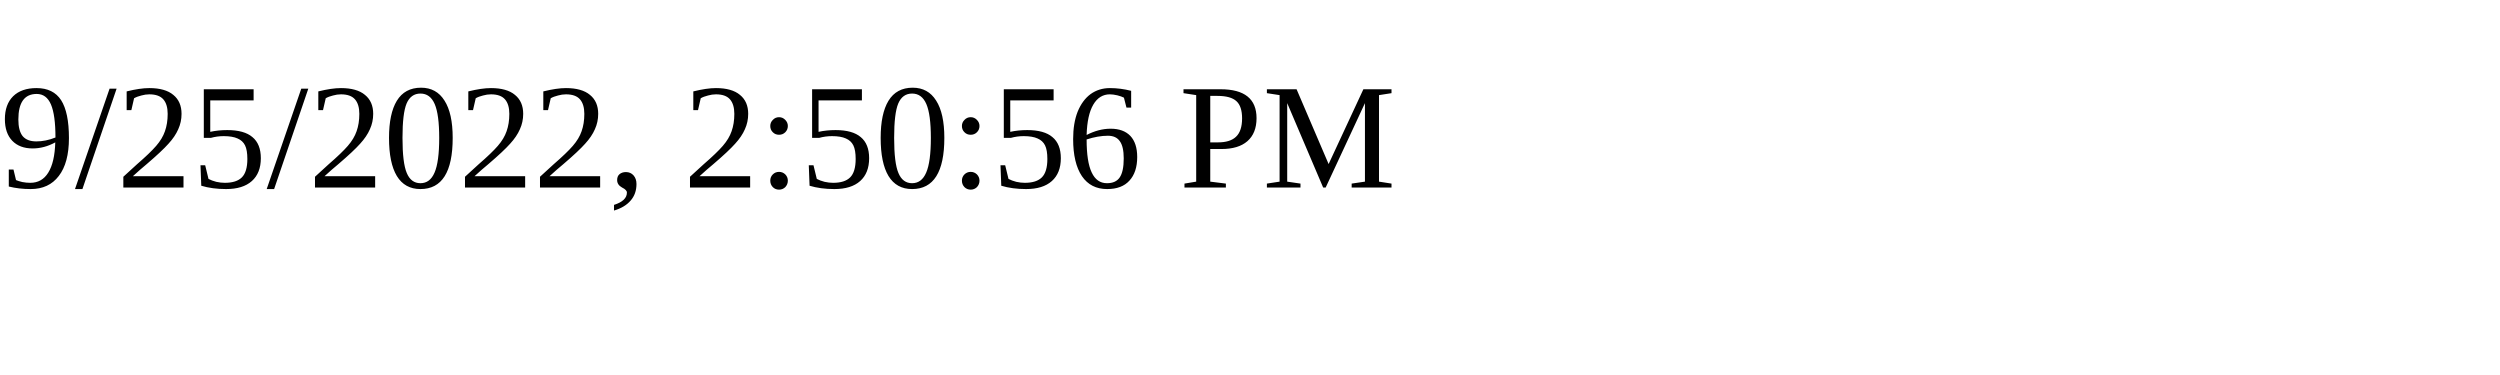
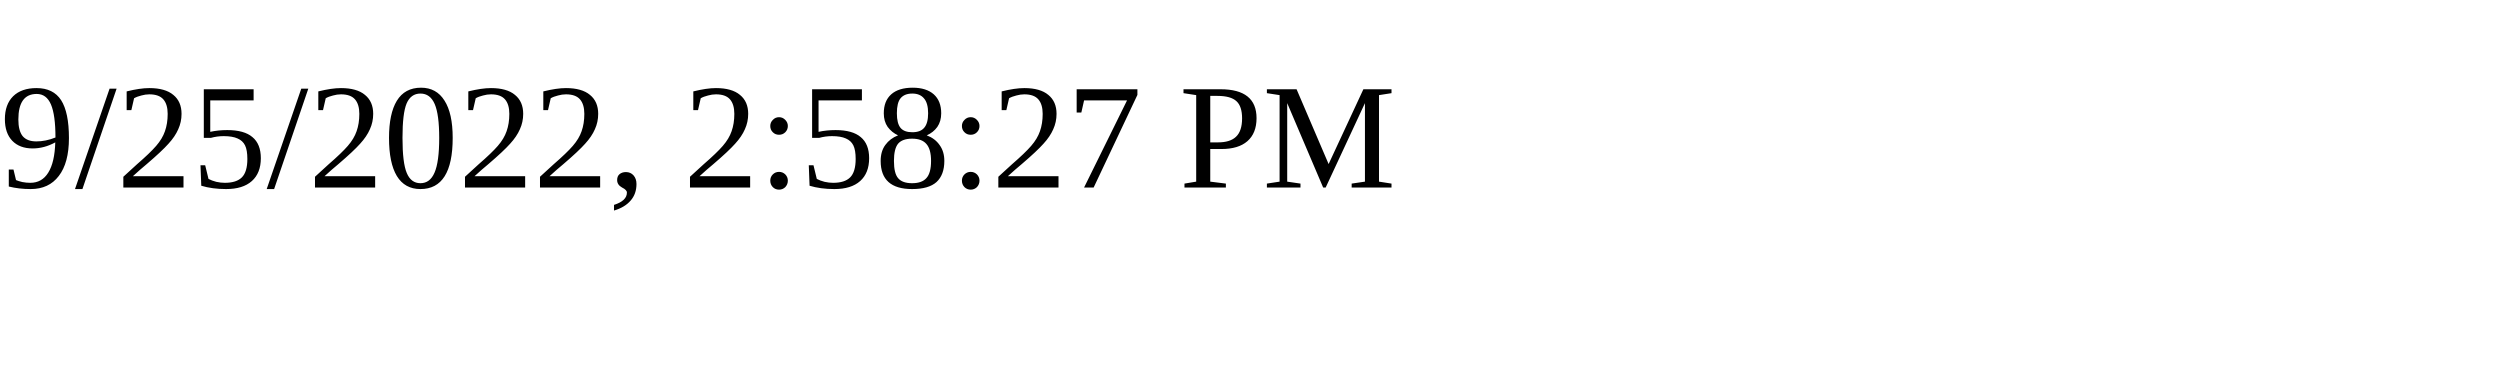
<svg xmlns="http://www.w3.org/2000/svg" height="30" width="200">
-   <text x="0" y="15">9/25/2022, 2:50:56 PM</text>
+   <text x="0" y="15">9/25/2022, 2:58:27 PM</text>
</svg>
